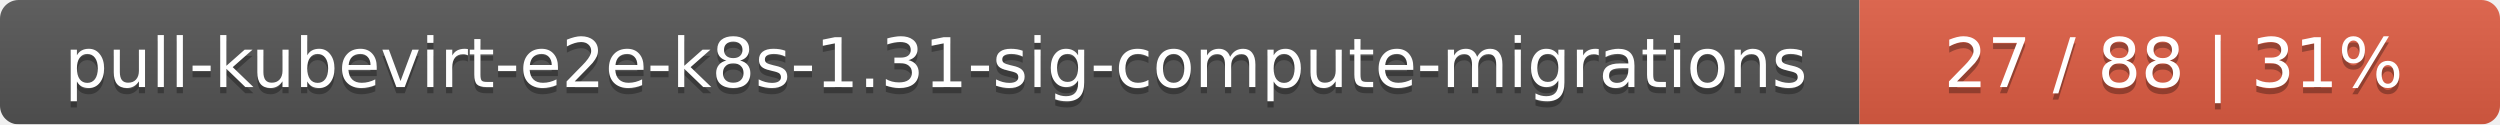
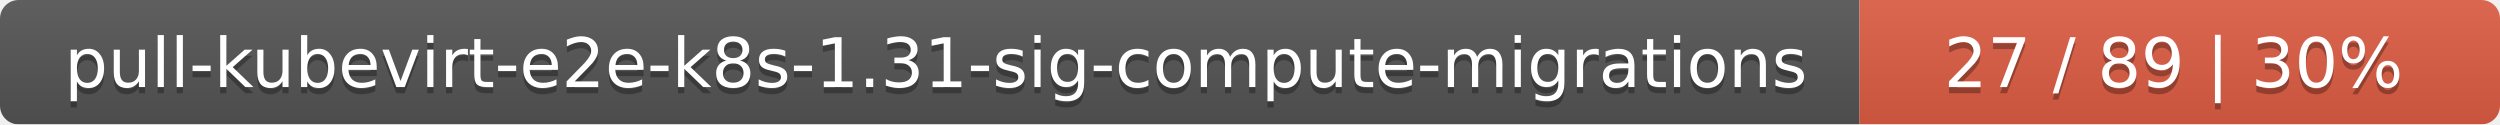
<svg xmlns="http://www.w3.org/2000/svg" width="402" height="20">
  <linearGradient id="smooth" x2="0" y2="100%">
    <stop offset="0" stop-color="#bbb" stop-opacity=".1" />
    <stop offset="1" stop-opacity=".1" />
  </linearGradient>
  <mask id="round">
    <rect width="402" height="20" rx="3" fill="#fff" />
  </mask>
  <g mask="url(#round)">
    <rect width="299" height="20" fill="#555" />
    <rect x="299" width="103" height="20" fill="#e05d44" />
    <rect width="402" height="20" fill="url(#smooth)" />
  </g>
  <g fill="#fff" text-anchor="middle" font-family="DejaVu Sans,Verdana,Geneva,sans-serif" font-size="11">
    <text x="150.5" y="15" fill="#010101" fill-opacity=".3">pull-kubevirt-e2e-k8s-1.31-sig-compute-migrations</text>
    <text x="150.5" y="14">pull-kubevirt-e2e-k8s-1.31-sig-compute-migrations</text>
-     <text x="349.5" y="15" fill="#010101" fill-opacity=".3">27 / 88    |    31%</text>
-     <text x="349.5" y="14">27 / 88    |    31%</text>
+     <text x="349.5" y="15" fill="#010101" fill-opacity=".3">27 / 89    |    30%</text>
+     <text x="349.5" y="14">27 / 89    |    30%</text>
  </g>
</svg>
